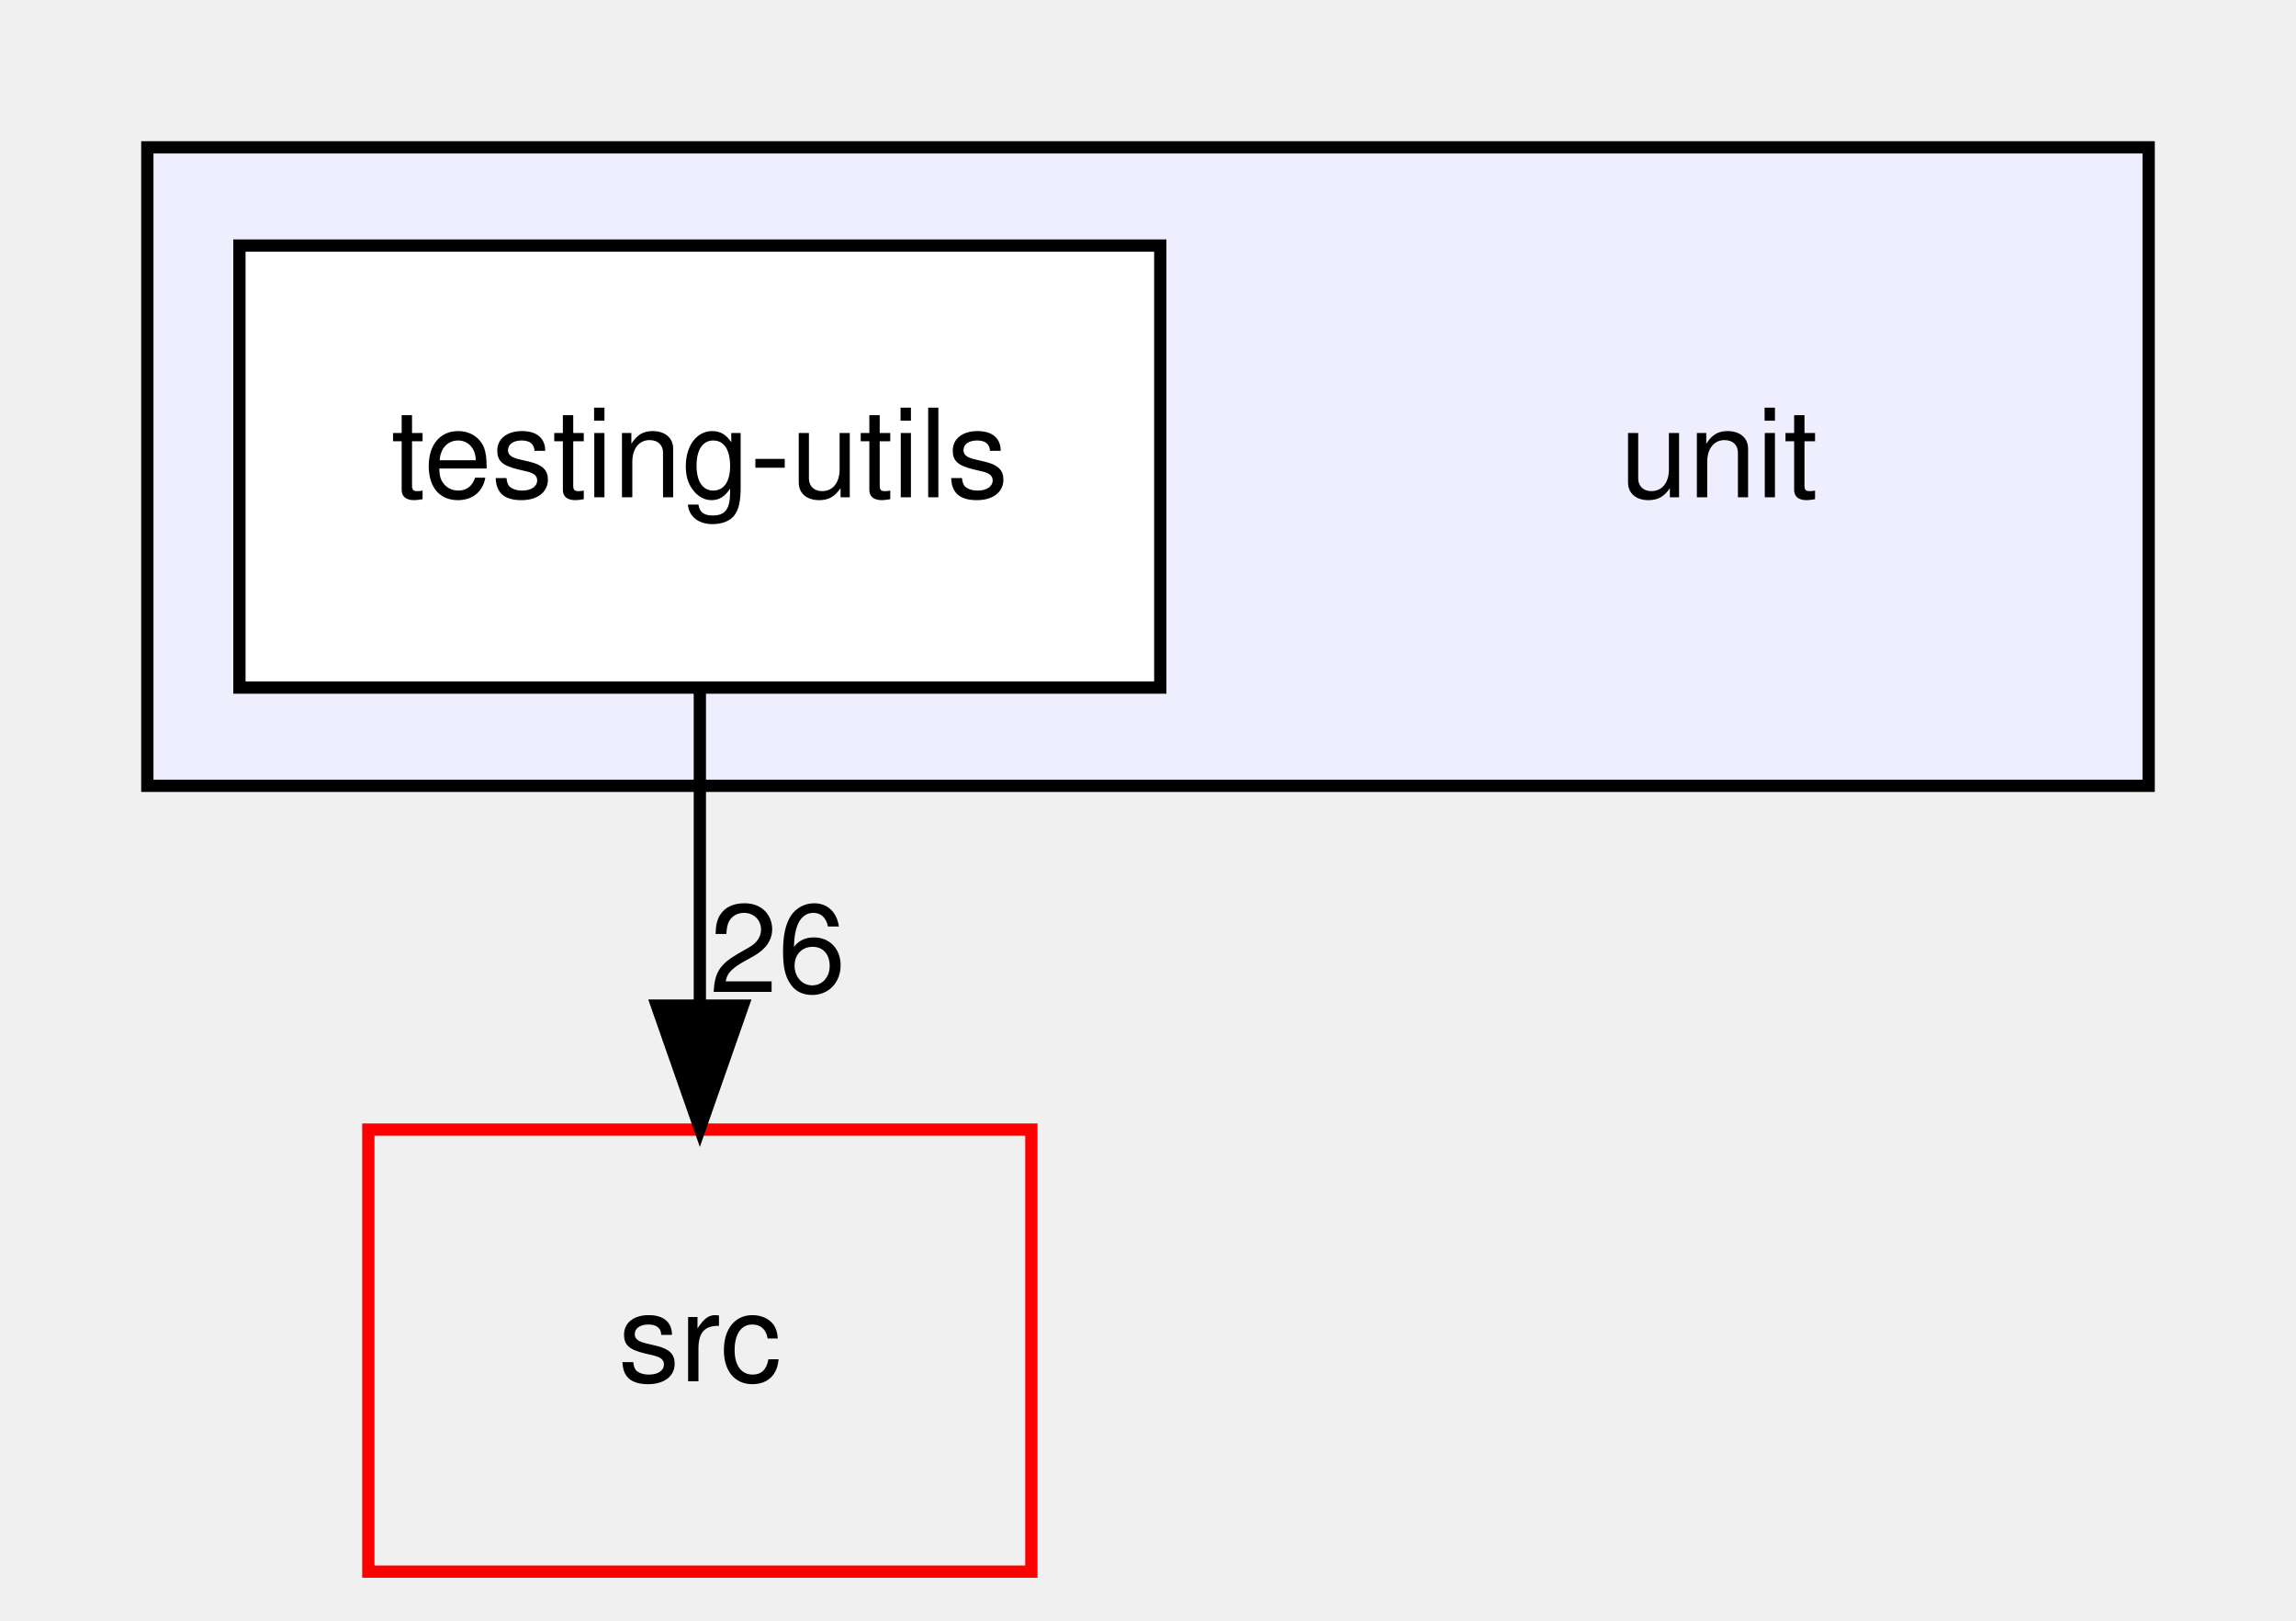
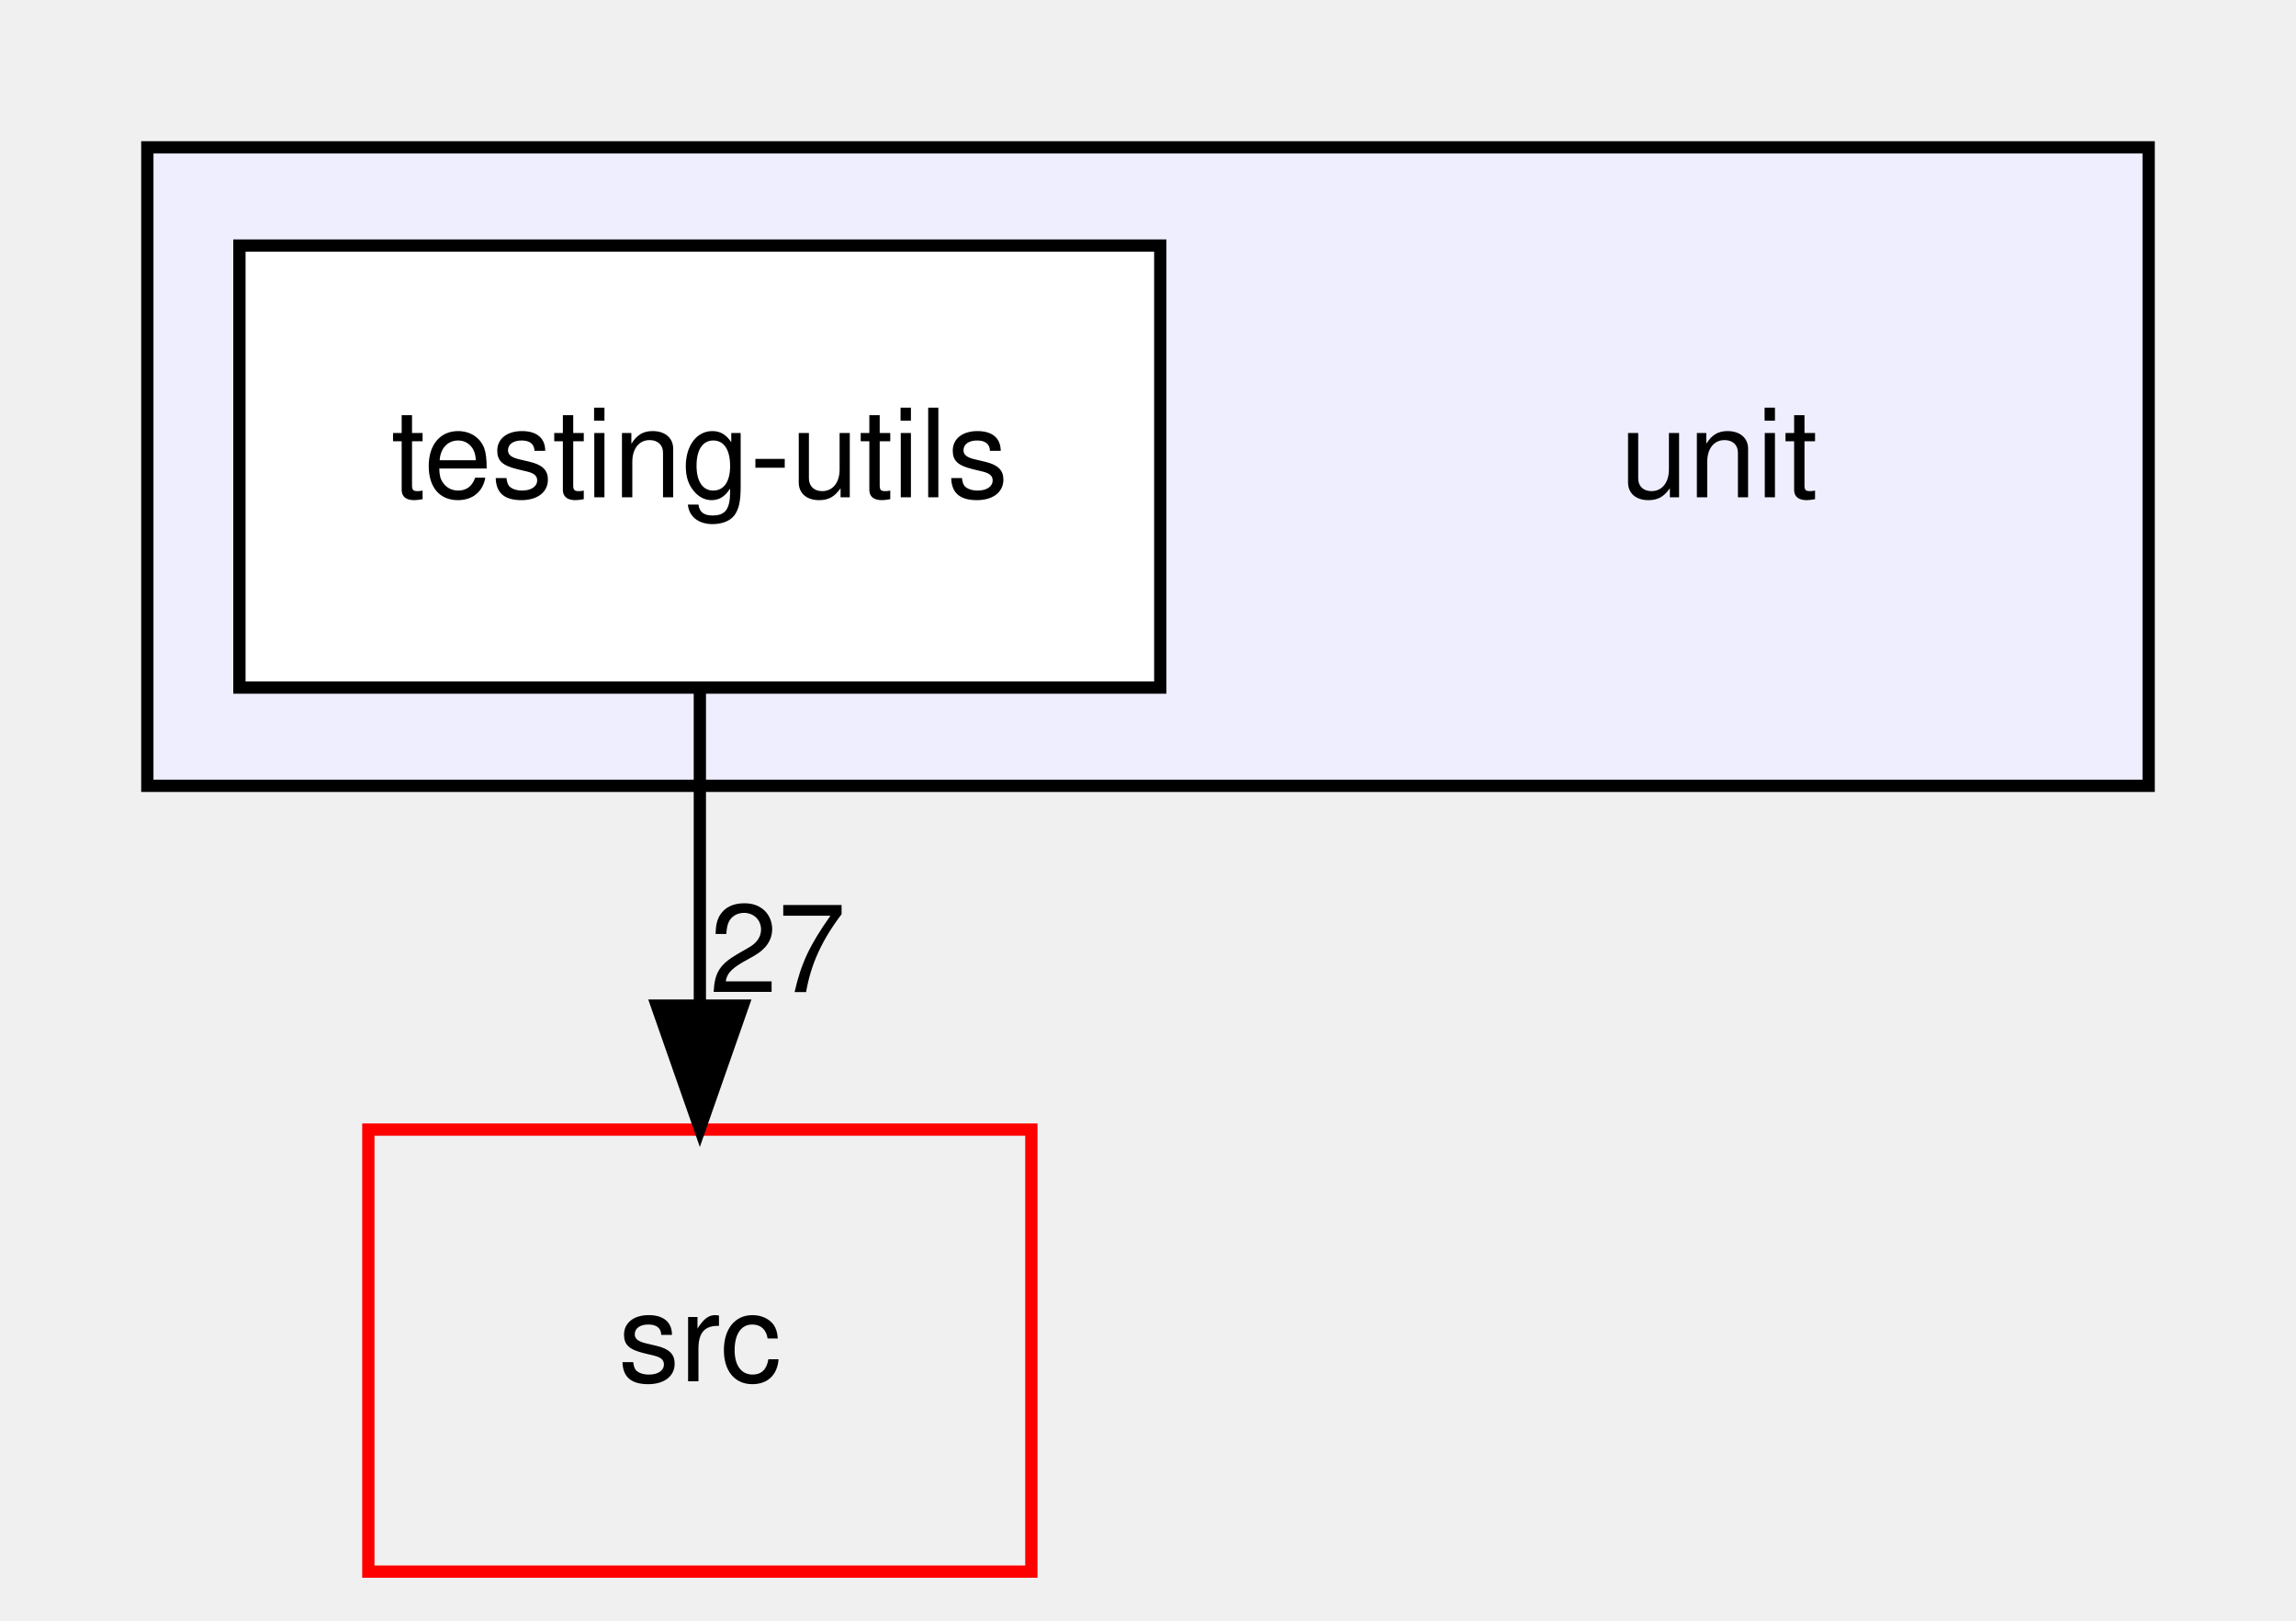
<svg xmlns="http://www.w3.org/2000/svg" xmlns:xlink="http://www.w3.org/1999/xlink" width="187pt" height="132pt" viewBox="0.00 0.00 187.00 132.00">
  <g id="graph0" class="graph" transform="scale(1 1) rotate(0) translate(4 128)">
    <g id="clust1" class="cluster">
      <g id="a_clust1">
        <a xlink:href="dir_cc0b5cae3b7a81a4c0ef074802e575f9.html" target="_top">
          <polygon fill="#eeeeff" stroke="black" points="8,-64 8,-116 171,-116 171,-64 8,-64" />
        </a>
      </g>
    </g>
    <g id="node1" class="node">
      <text text-anchor="middle" x="136" y="-87.5" font-family="Helvetica,sans-Serif" font-size="10.00">unit</text>
    </g>
    <g id="node2" class="node">
      <g id="a_node2">
        <a xlink:href="dir_a4b025365c382020d6662ae0c67417ed.html" target="_top" xlink:title="testing-utils">
          <polygon fill="white" stroke="black" points="90.5,-108 15.5,-108 15.5,-72 90.5,-72 90.5,-108" />
          <text text-anchor="middle" x="53" y="-87.5" font-family="Helvetica,sans-Serif" font-size="10.00">testing-utils</text>
        </a>
      </g>
    </g>
    <g id="node3" class="node">
      <g id="a_node3">
        <a xlink:href="dir_68267d1309a1af8e8297ef4c3efbcdba.html" target="_top" xlink:title="src">
          <polygon fill="none" stroke="red" points="80,-36 26,-36 26,0 80,0 80,-36" />
          <text text-anchor="middle" x="53" y="-15.5" font-family="Helvetica,sans-Serif" font-size="10.00">src</text>
        </a>
      </g>
    </g>
    <g id="edge1" class="edge">
      <path fill="none" stroke="black" d="M53,-71.7C53,-63.98 53,-54.71 53,-46.11" />
      <polygon fill="black" stroke="black" points="56.5,-46.1 53,-36.1 49.5,-46.1 56.5,-46.1" />
      <g id="a_edge1-headlabel">
-         <a xlink:href="dir_000057_000010.html" target="_top" xlink:title="26">
-           <text text-anchor="middle" x="59.34" y="-47.2" font-family="Helvetica,sans-Serif" font-size="10.00">26</text>
+         <a xlink:href="dir_000057_000010.html" target="_top" xlink:title="27">
+           <text text-anchor="middle" x="59.34" y="-47.2" font-family="Helvetica,sans-Serif" font-size="10.00">27</text>
        </a>
      </g>
    </g>
  </g>
</svg>
